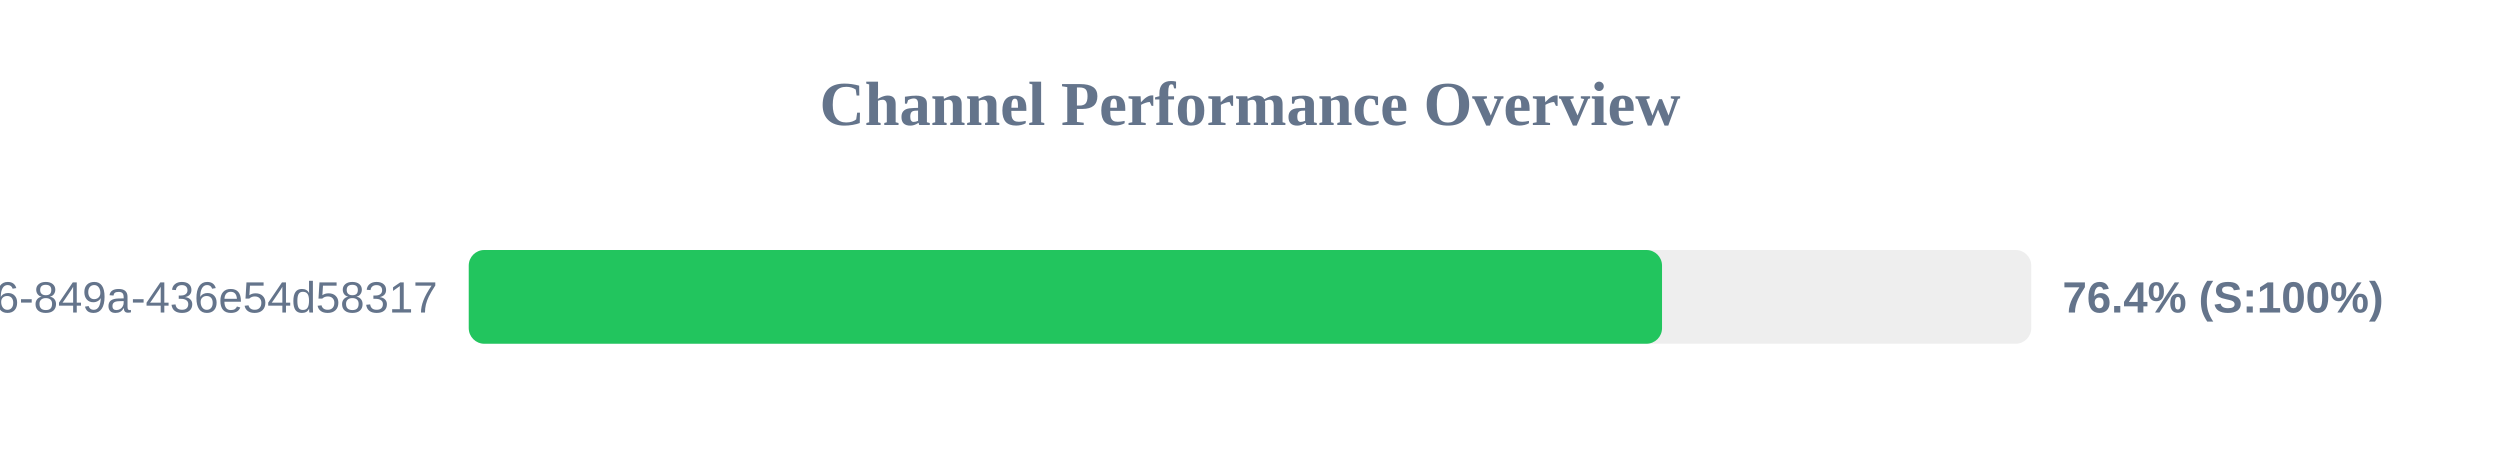
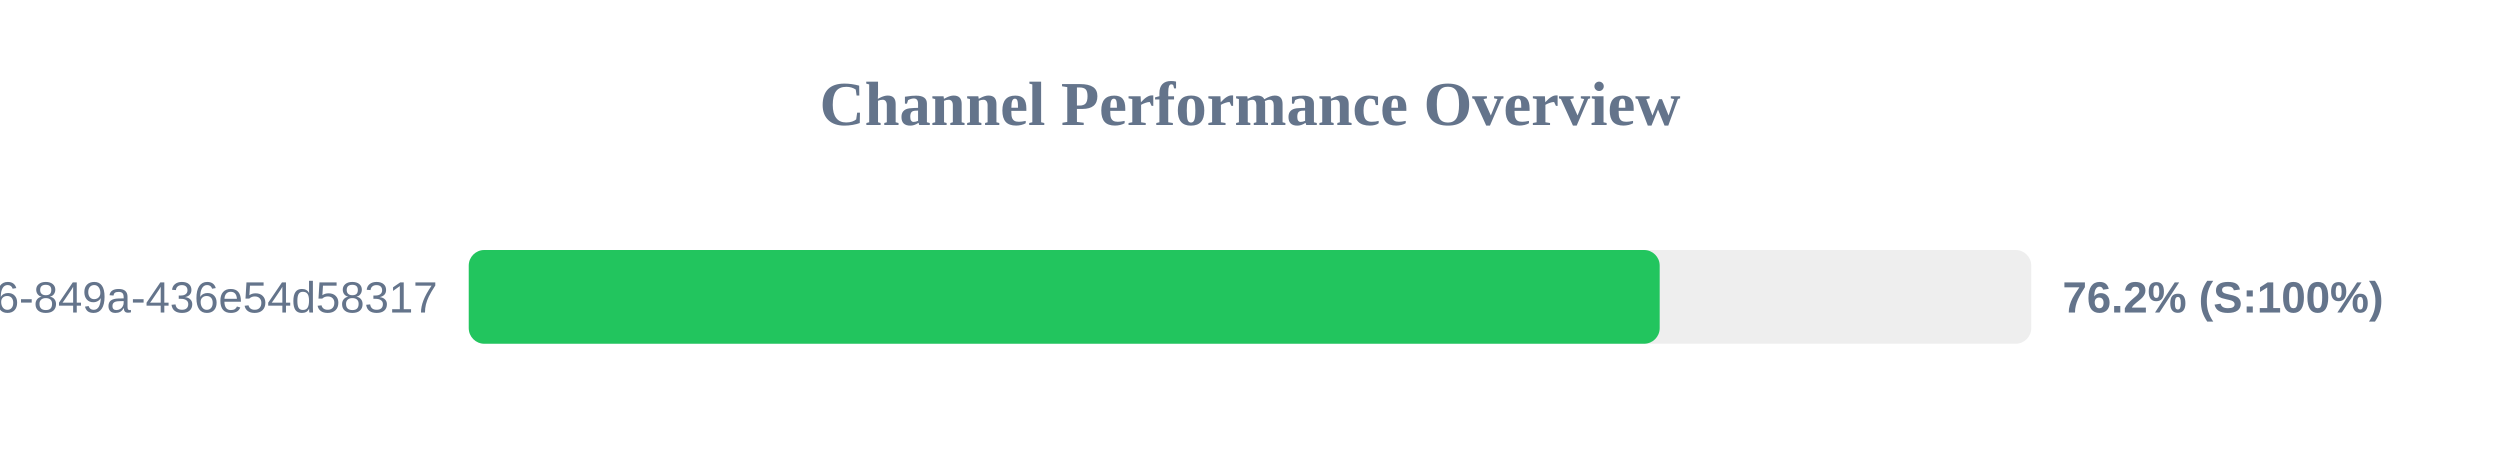
<svg xmlns="http://www.w3.org/2000/svg" width="800" height="150" version="1.1">
  <style>
        .row { font: 14px Arial; fill: #64748b; }
        .score { font: bold 14px Arial; fill: #64748b; }
    </style>
  <text x="400" y="40" text-anchor="middle" font-size="20px" font-weight="bold" fill="#64748b">Channel Performance Overview</text>
  <rect x="150" y="80" width="500" height="30" fill="#eee" rx="5" />
-   <rect x="150" y="80" width="381.85" height="30" fill="#22c55e" rx="5" />
+   <rect x="150" y="80" width="381.1" height="30" fill="#22c55e" rx="5" />
  <text x="140" y="100" text-anchor="end" class="row">?uuid=29fbd51f-03c8-4d76-849a-436e54d58317</text>
-   <text x="660" y="100" text-anchor="start" class="score">76.4% (S:100%)</text>
+   <text x="660" y="100" text-anchor="start" class="score">76.2% (S:100%)</text>
</svg>
